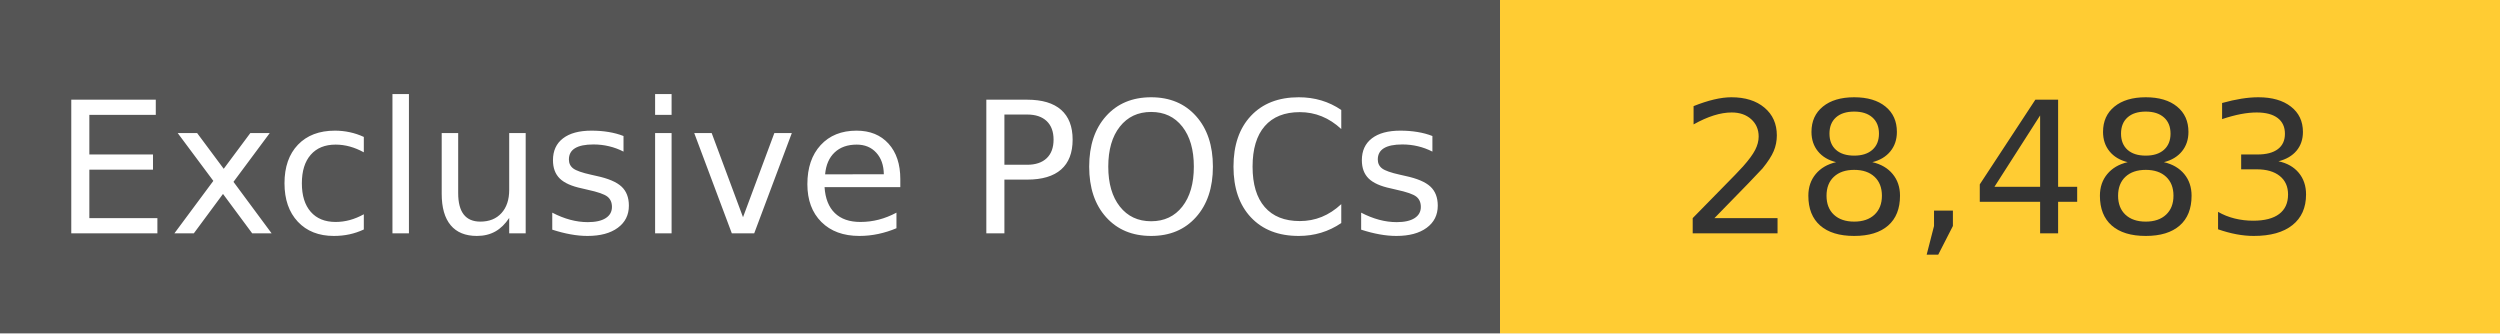
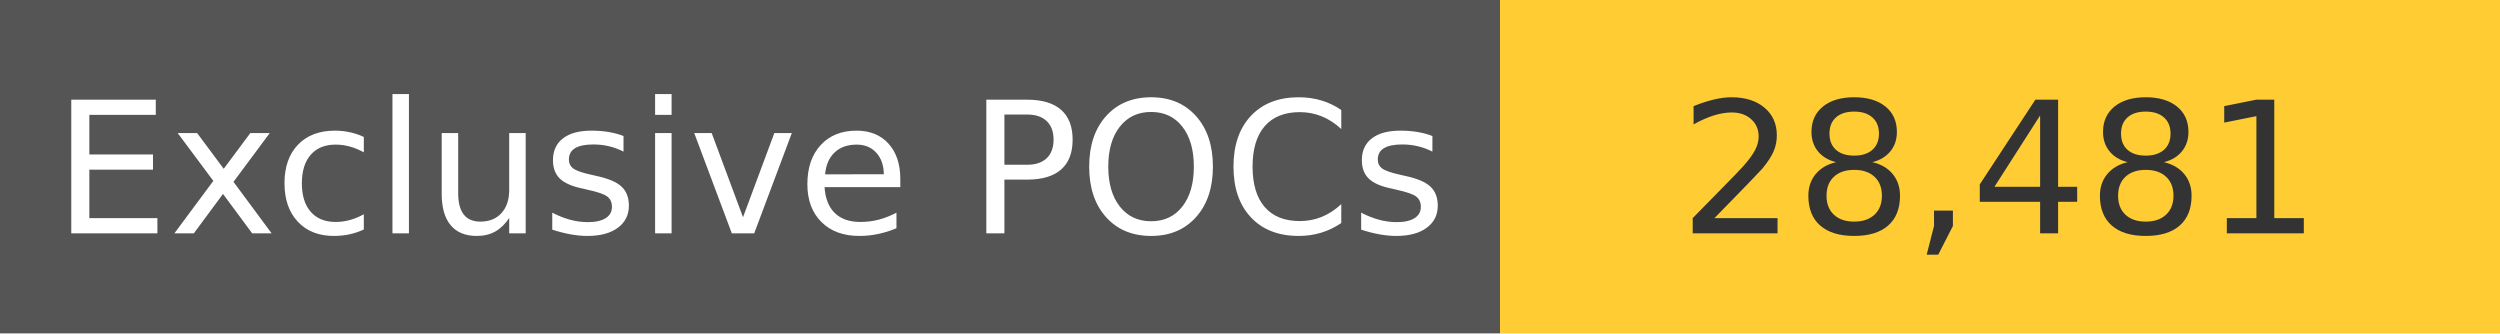
<svg xmlns="http://www.w3.org/2000/svg" width="150" height="20" role="img">
  <linearGradient id="s" x2="0" y2="100%">
    <stop offset="0" stop-color="#bbb" stop-opacity=".1" />
    <stop offset="1" stop-opacity=".1" />
  </linearGradient>
  <g>
    <rect width="90" height="20" fill="#555" />
    <rect x="90" width="267" height="20" fill="#ffcc33" />
  </g>
  <g fill="#fff" text-anchor="middle" font-family="Verdana,Geneva,DejaVu Sans,sans-serif" text-rendering="geometricPrecision" font-size="110">
    <text x="450" y="140" transform="scale(.1)" fill="#fff">
            Exclusive POCs
        </text>
    <text x="1200" y="140" transform="scale(.1)" fill="#333">
-             28,483
+             28,481
        </text>
  </g>
</svg>
